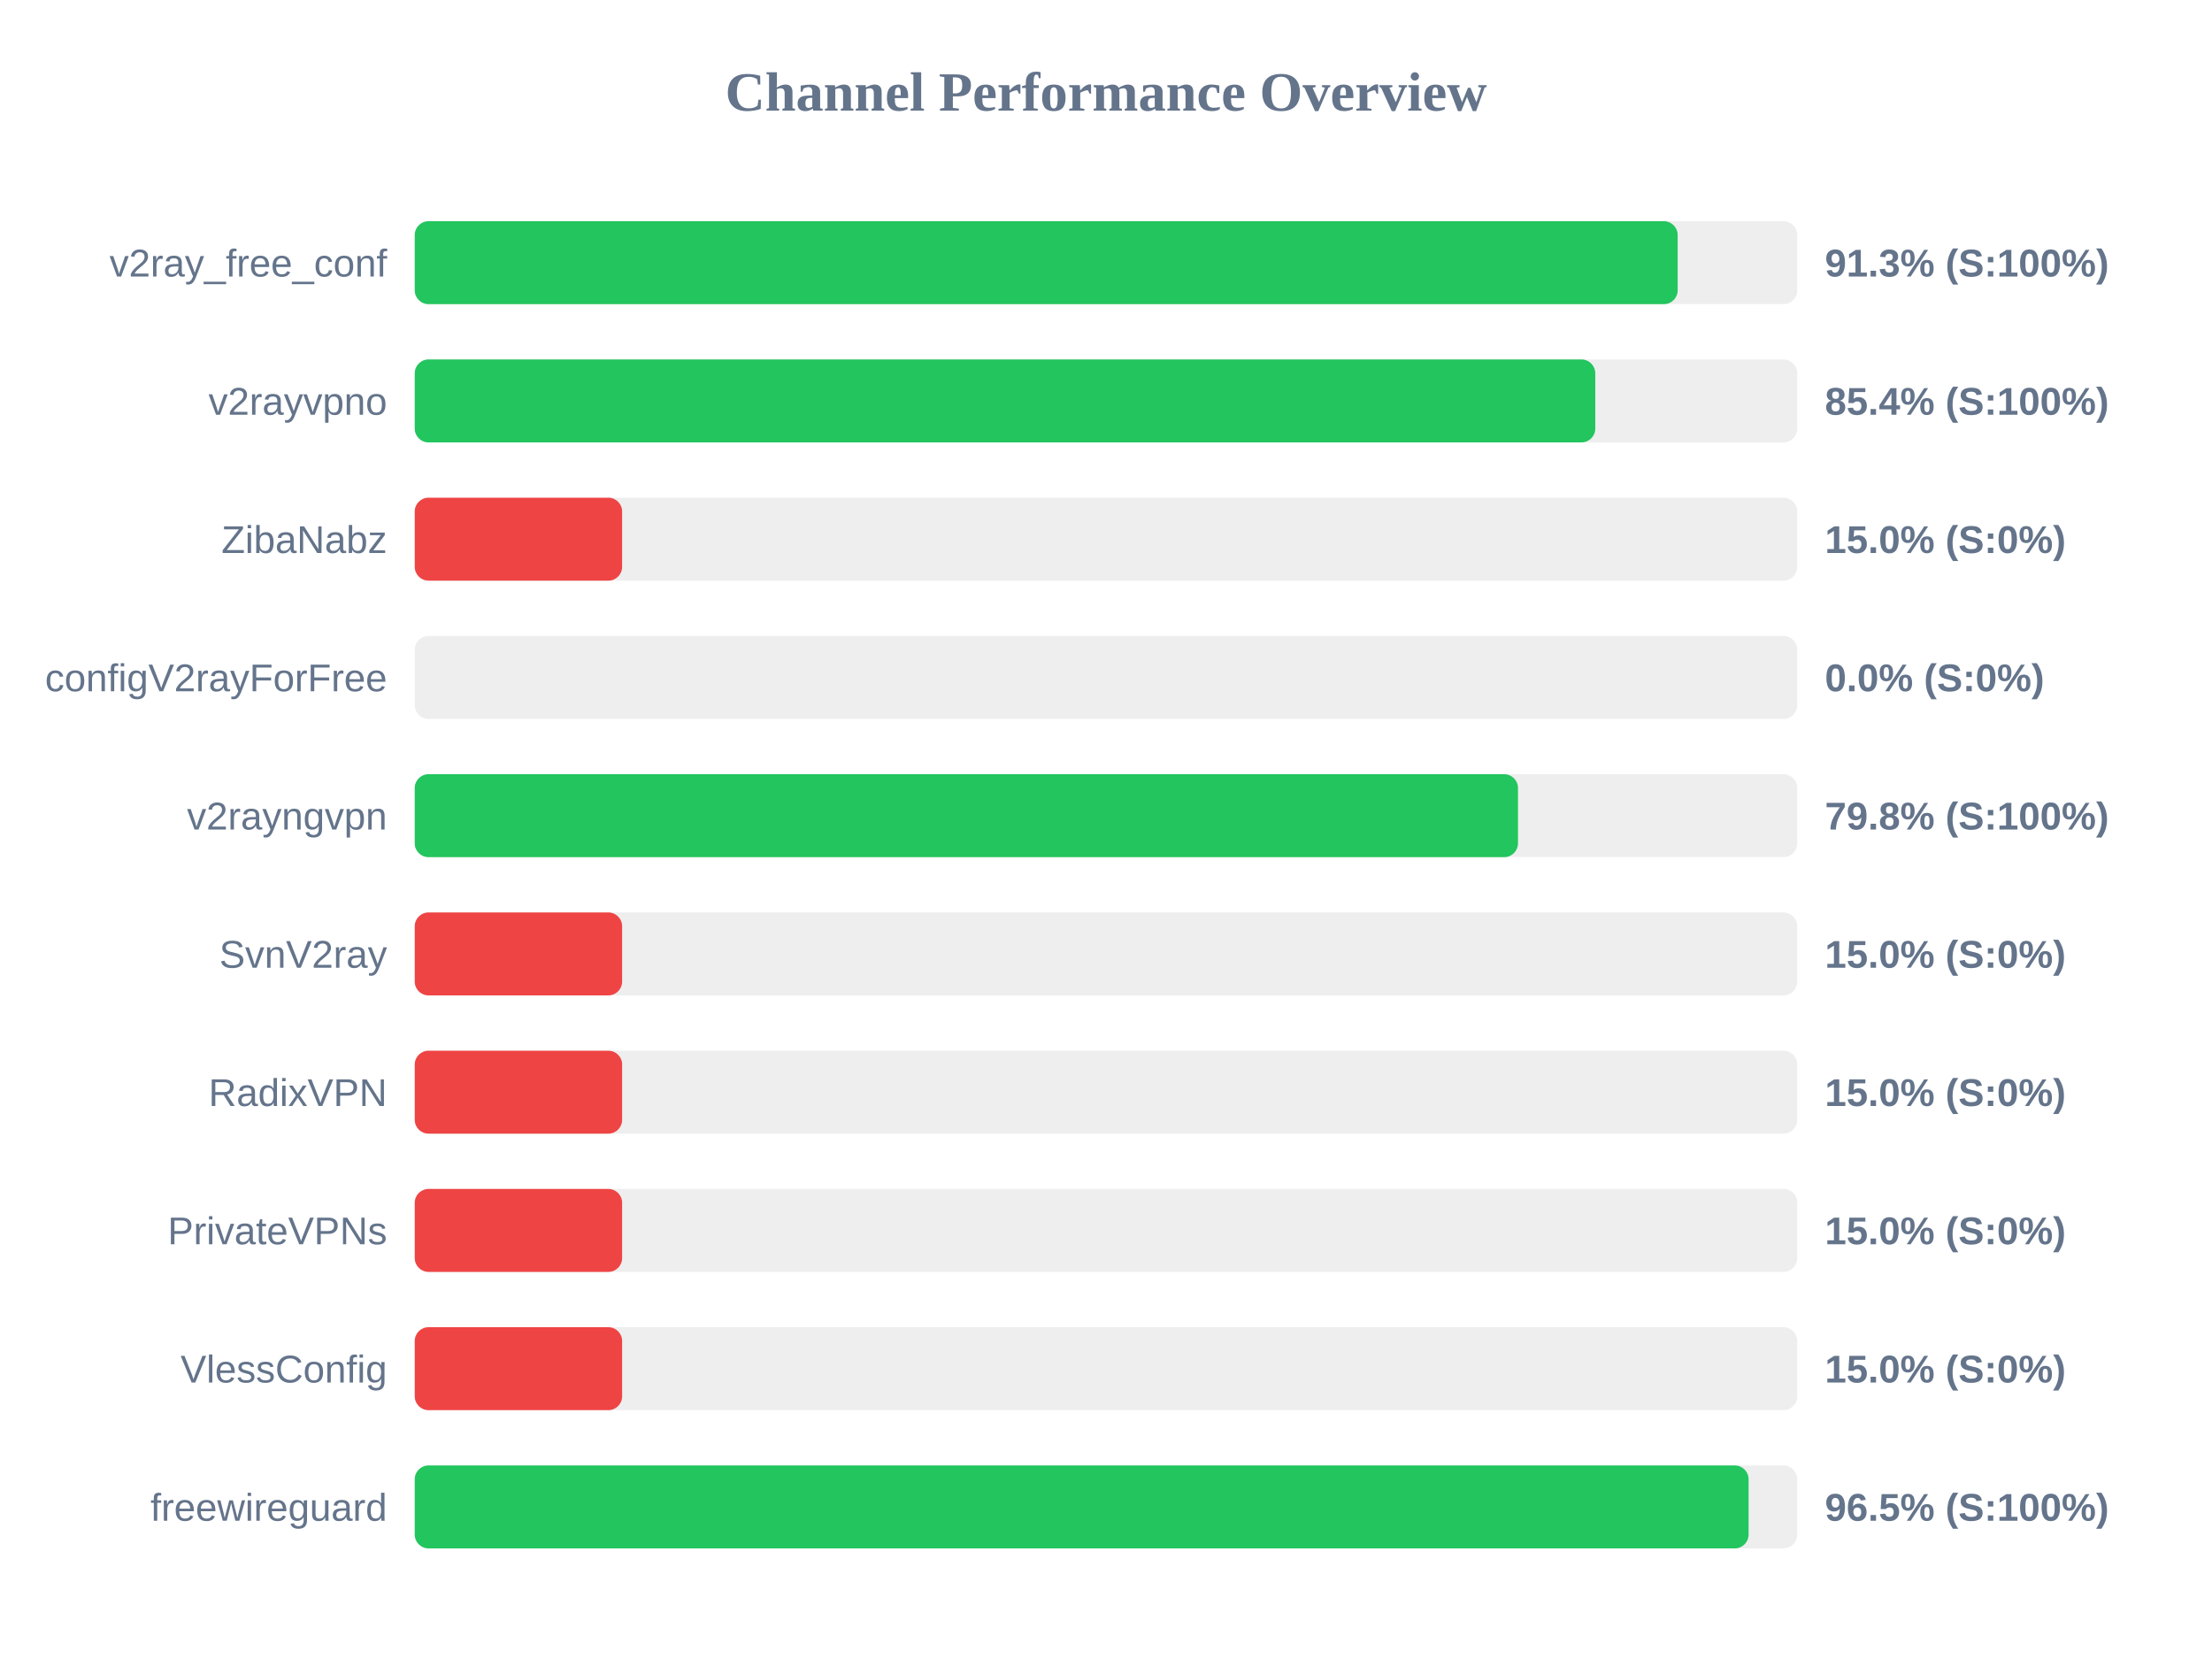
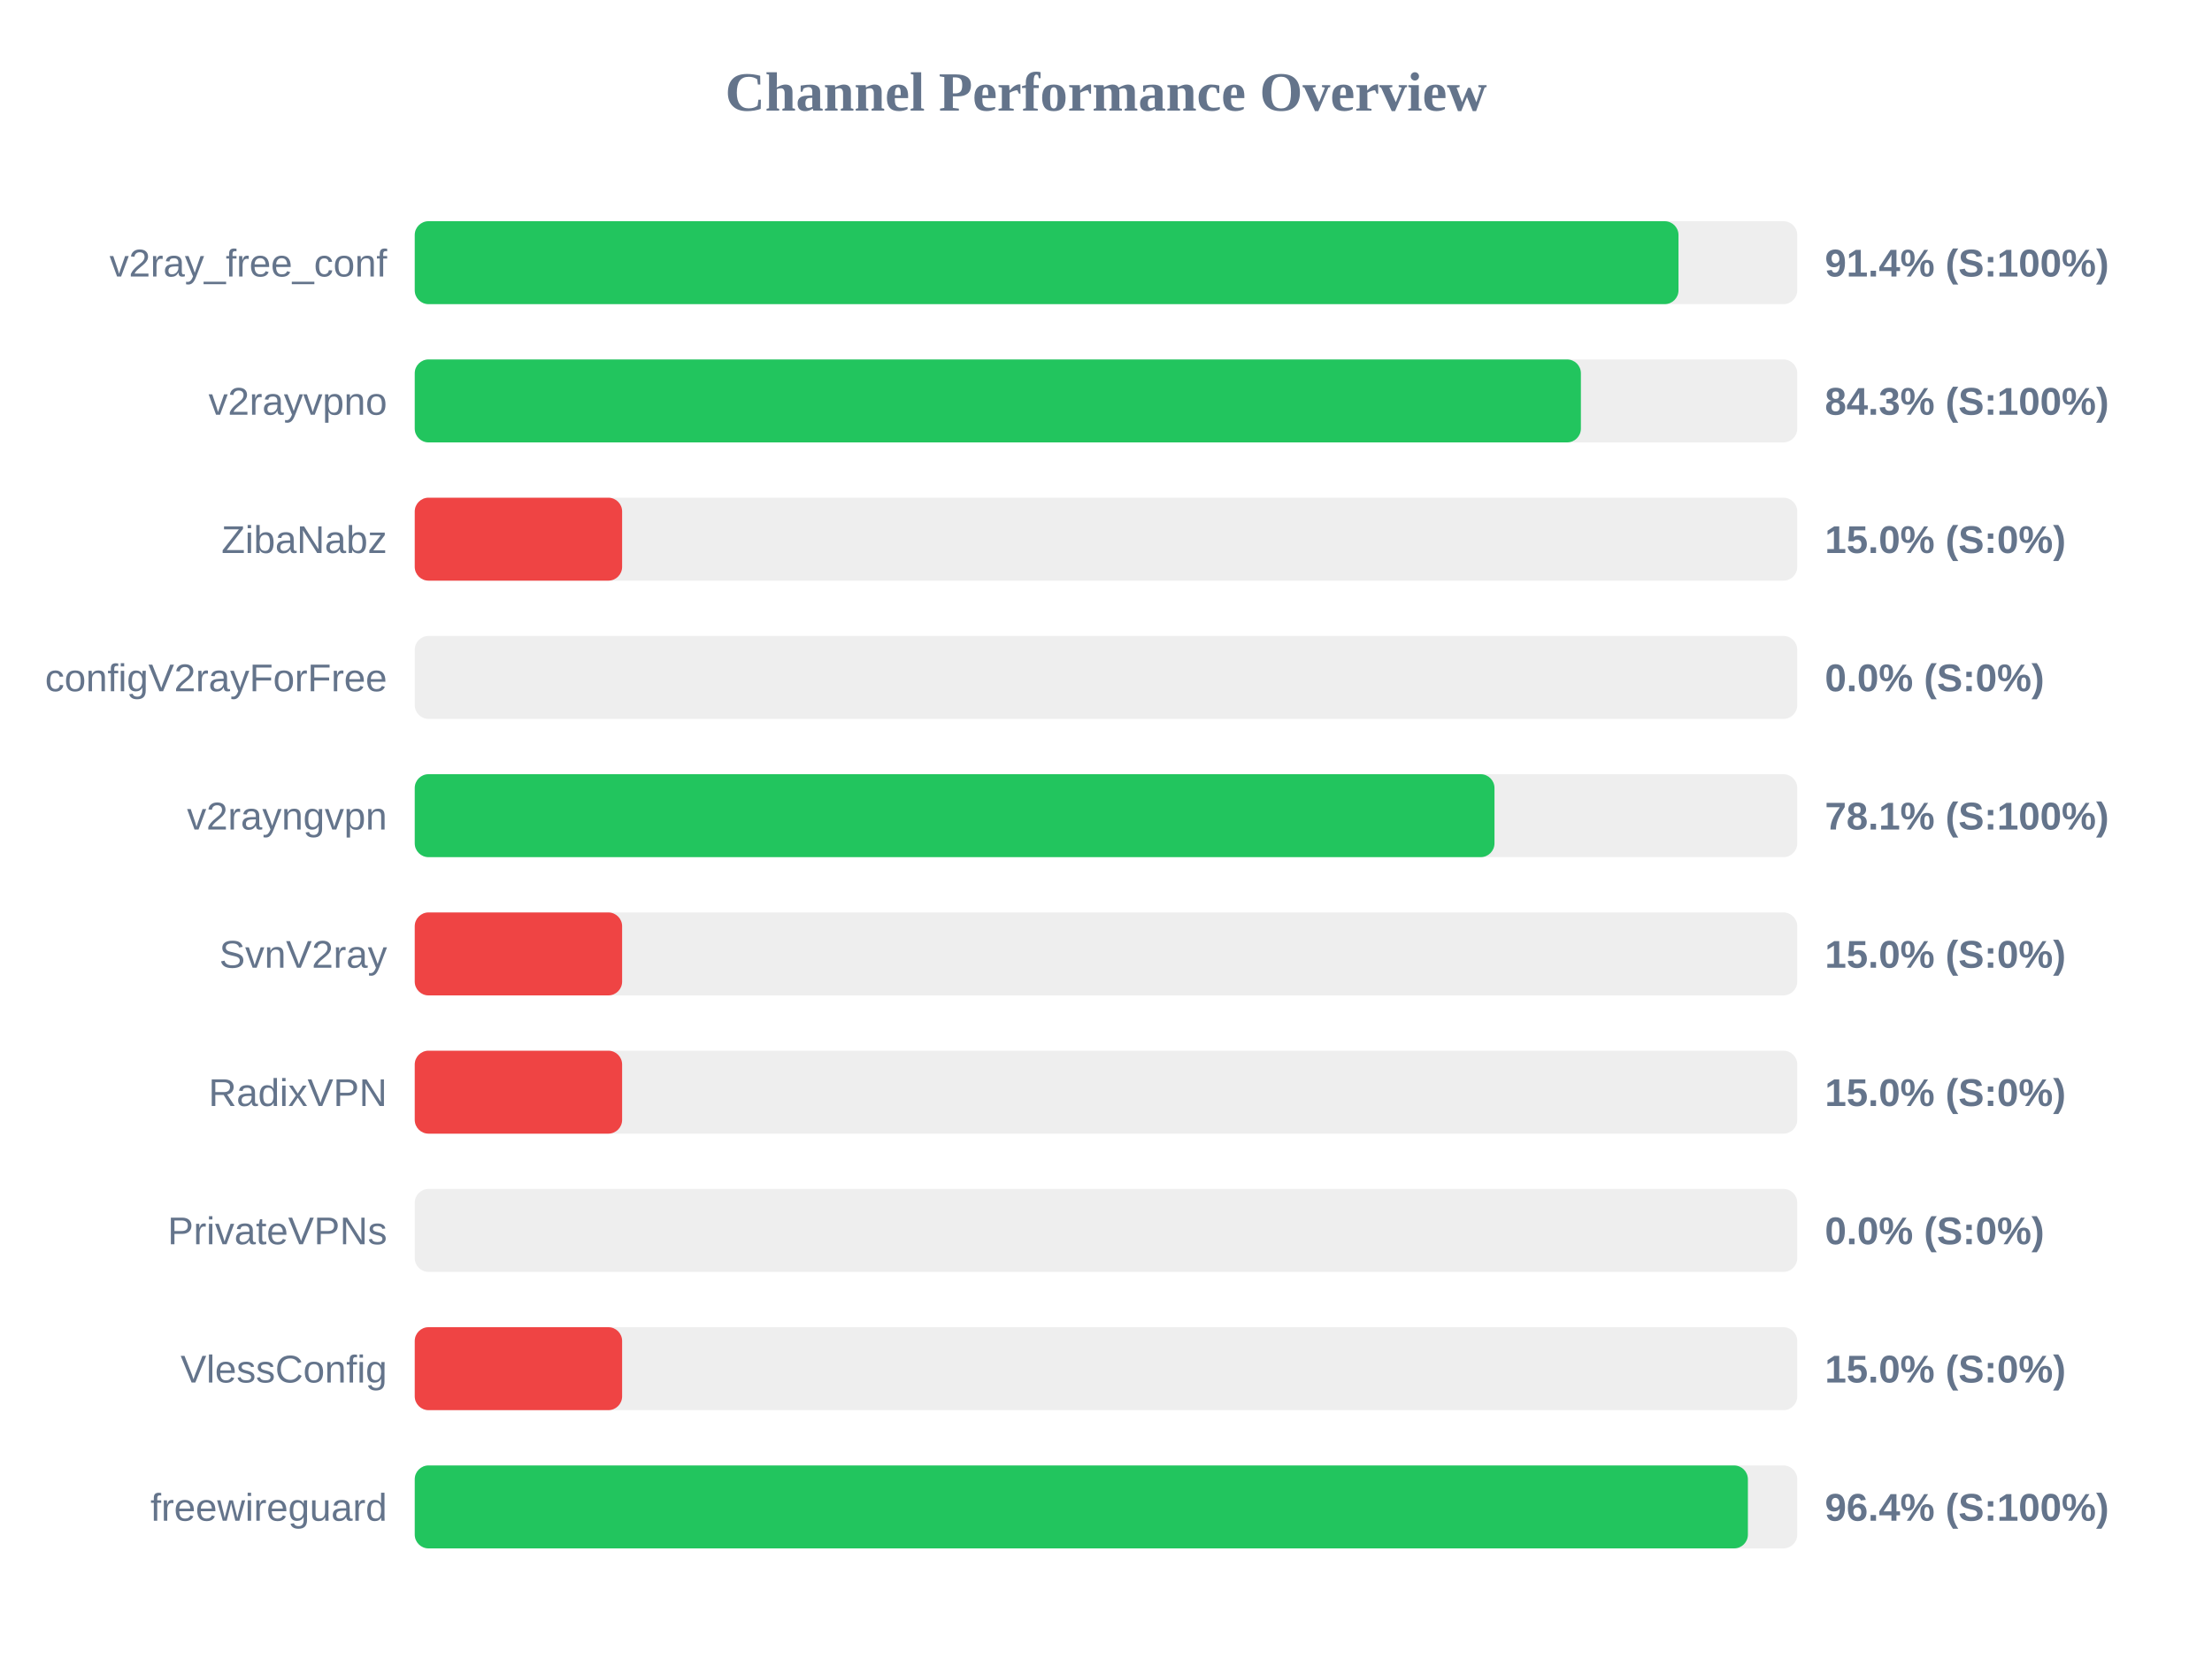
<svg xmlns="http://www.w3.org/2000/svg" width="800" height="600" version="1.1">
  <style>
        .row { font: 14px Arial; fill: #64748b; }
        .score { font: bold 14px Arial; fill: #64748b; }
    </style>
  <text x="400" y="40" text-anchor="middle" font-size="20px" font-weight="bold" fill="#64748b">Channel Performance Overview</text>
  <rect x="150" y="80" width="500" height="30" fill="#eee" rx="5" />
-   <rect x="150" y="80" width="456.75" height="30" fill="#22c55e" rx="5" />
+   <rect x="150" y="80" width="457.05" height="30" fill="#22c55e" rx="5" />
  <text x="140" y="100" text-anchor="end" class="row">v2ray_free_conf</text>
-   <text x="660" y="100" text-anchor="start" class="score">91.3% (S:100%)</text>
+   <text x="660" y="100" text-anchor="start" class="score">91.4% (S:100%)</text>
  <rect x="150" y="130" width="500" height="30" fill="#eee" rx="5" />
-   <rect x="150" y="130" width="426.95" height="30" fill="#22c55e" rx="5" />
+   <rect x="150" y="130" width="421.75" height="30" fill="#22c55e" rx="5" />
  <text x="140" y="150" text-anchor="end" class="row">v2rayvpno</text>
-   <text x="660" y="150" text-anchor="start" class="score">85.4% (S:100%)</text>
+   <text x="660" y="150" text-anchor="start" class="score">84.3% (S:100%)</text>
  <rect x="150" y="180" width="500" height="30" fill="#eee" rx="5" />
  <rect x="150" y="180" width="75.0" height="30" fill="#ef4444" rx="5" />
  <text x="140" y="200" text-anchor="end" class="row">ZibaNabz</text>
  <text x="660" y="200" text-anchor="start" class="score">15.0% (S:0%)</text>
  <rect x="150" y="230" width="500" height="30" fill="#eee" rx="5" />
  <rect x="150" y="230" width="0.0" height="30" fill="#ef4444" rx="5" />
  <text x="140" y="250" text-anchor="end" class="row">configV2rayForFree</text>
  <text x="660" y="250" text-anchor="start" class="score">0.0% (S:0%)</text>
  <rect x="150" y="280" width="500" height="30" fill="#eee" rx="5" />
-   <rect x="150" y="280" width="399.0" height="30" fill="#22c55e" rx="5" />
+   <rect x="150" y="280" width="390.5" height="30" fill="#22c55e" rx="5" />
  <text x="140" y="300" text-anchor="end" class="row">v2rayngvpn</text>
-   <text x="660" y="300" text-anchor="start" class="score">79.8% (S:100%)</text>
+   <text x="660" y="300" text-anchor="start" class="score">78.1% (S:100%)</text>
  <rect x="150" y="330" width="500" height="30" fill="#eee" rx="5" />
  <rect x="150" y="330" width="75.0" height="30" fill="#ef4444" rx="5" />
  <text x="140" y="350" text-anchor="end" class="row">SvnV2ray</text>
  <text x="660" y="350" text-anchor="start" class="score">15.0% (S:0%)</text>
  <rect x="150" y="380" width="500" height="30" fill="#eee" rx="5" />
  <rect x="150" y="380" width="75.0" height="30" fill="#ef4444" rx="5" />
  <text x="140" y="400" text-anchor="end" class="row">RadixVPN</text>
  <text x="660" y="400" text-anchor="start" class="score">15.0% (S:0%)</text>
  <rect x="150" y="430" width="500" height="30" fill="#eee" rx="5" />
-   <rect x="150" y="430" width="75.0" height="30" fill="#ef4444" rx="5" />
+   <rect x="150" y="430" width="0.0" height="30" fill="#ef4444" rx="5" />
  <text x="140" y="450" text-anchor="end" class="row">PrivateVPNs</text>
-   <text x="660" y="450" text-anchor="start" class="score">15.0% (S:0%)</text>
+   <text x="660" y="450" text-anchor="start" class="score">0.0% (S:0%)</text>
  <rect x="150" y="480" width="500" height="30" fill="#eee" rx="5" />
  <rect x="150" y="480" width="75.0" height="30" fill="#ef4444" rx="5" />
  <text x="140" y="500" text-anchor="end" class="row">VlessConfig</text>
  <text x="660" y="500" text-anchor="start" class="score">15.0% (S:0%)</text>
  <rect x="150" y="530" width="500" height="30" fill="#eee" rx="5" />
-   <rect x="150" y="530" width="482.4" height="30" fill="#22c55e" rx="5" />
+   <rect x="150" y="530" width="482.15" height="30" fill="#22c55e" rx="5" />
  <text x="140" y="550" text-anchor="end" class="row">freewireguard</text>
-   <text x="660" y="550" text-anchor="start" class="score">96.5% (S:100%)</text>
+   <text x="660" y="550" text-anchor="start" class="score">96.4% (S:100%)</text>
</svg>
